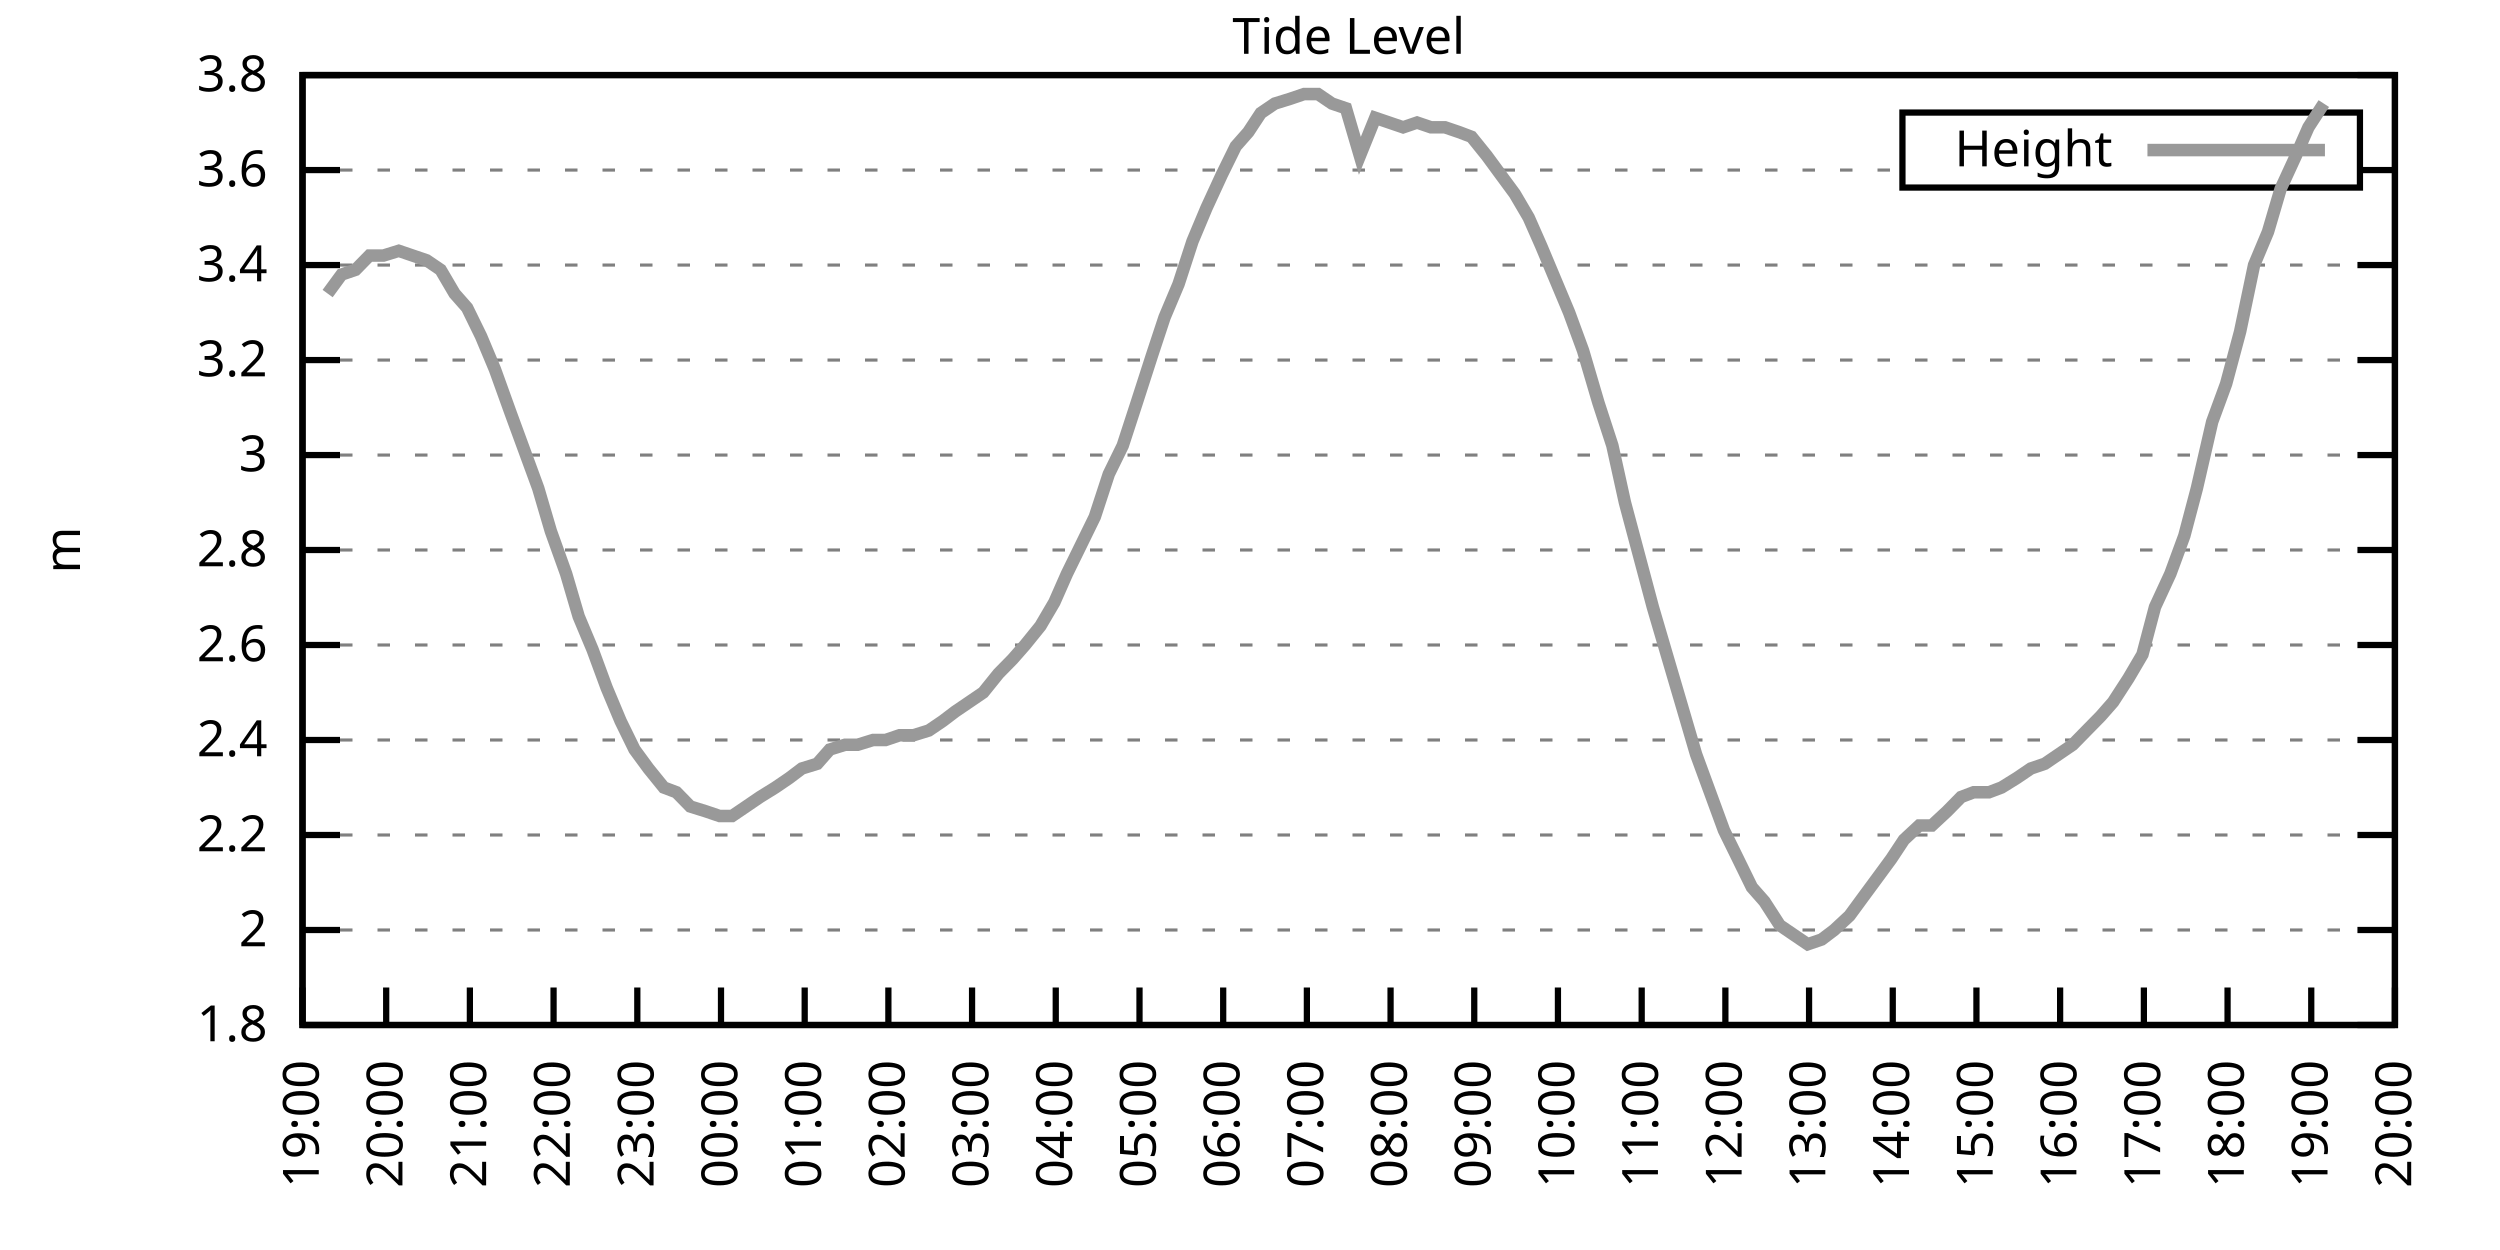
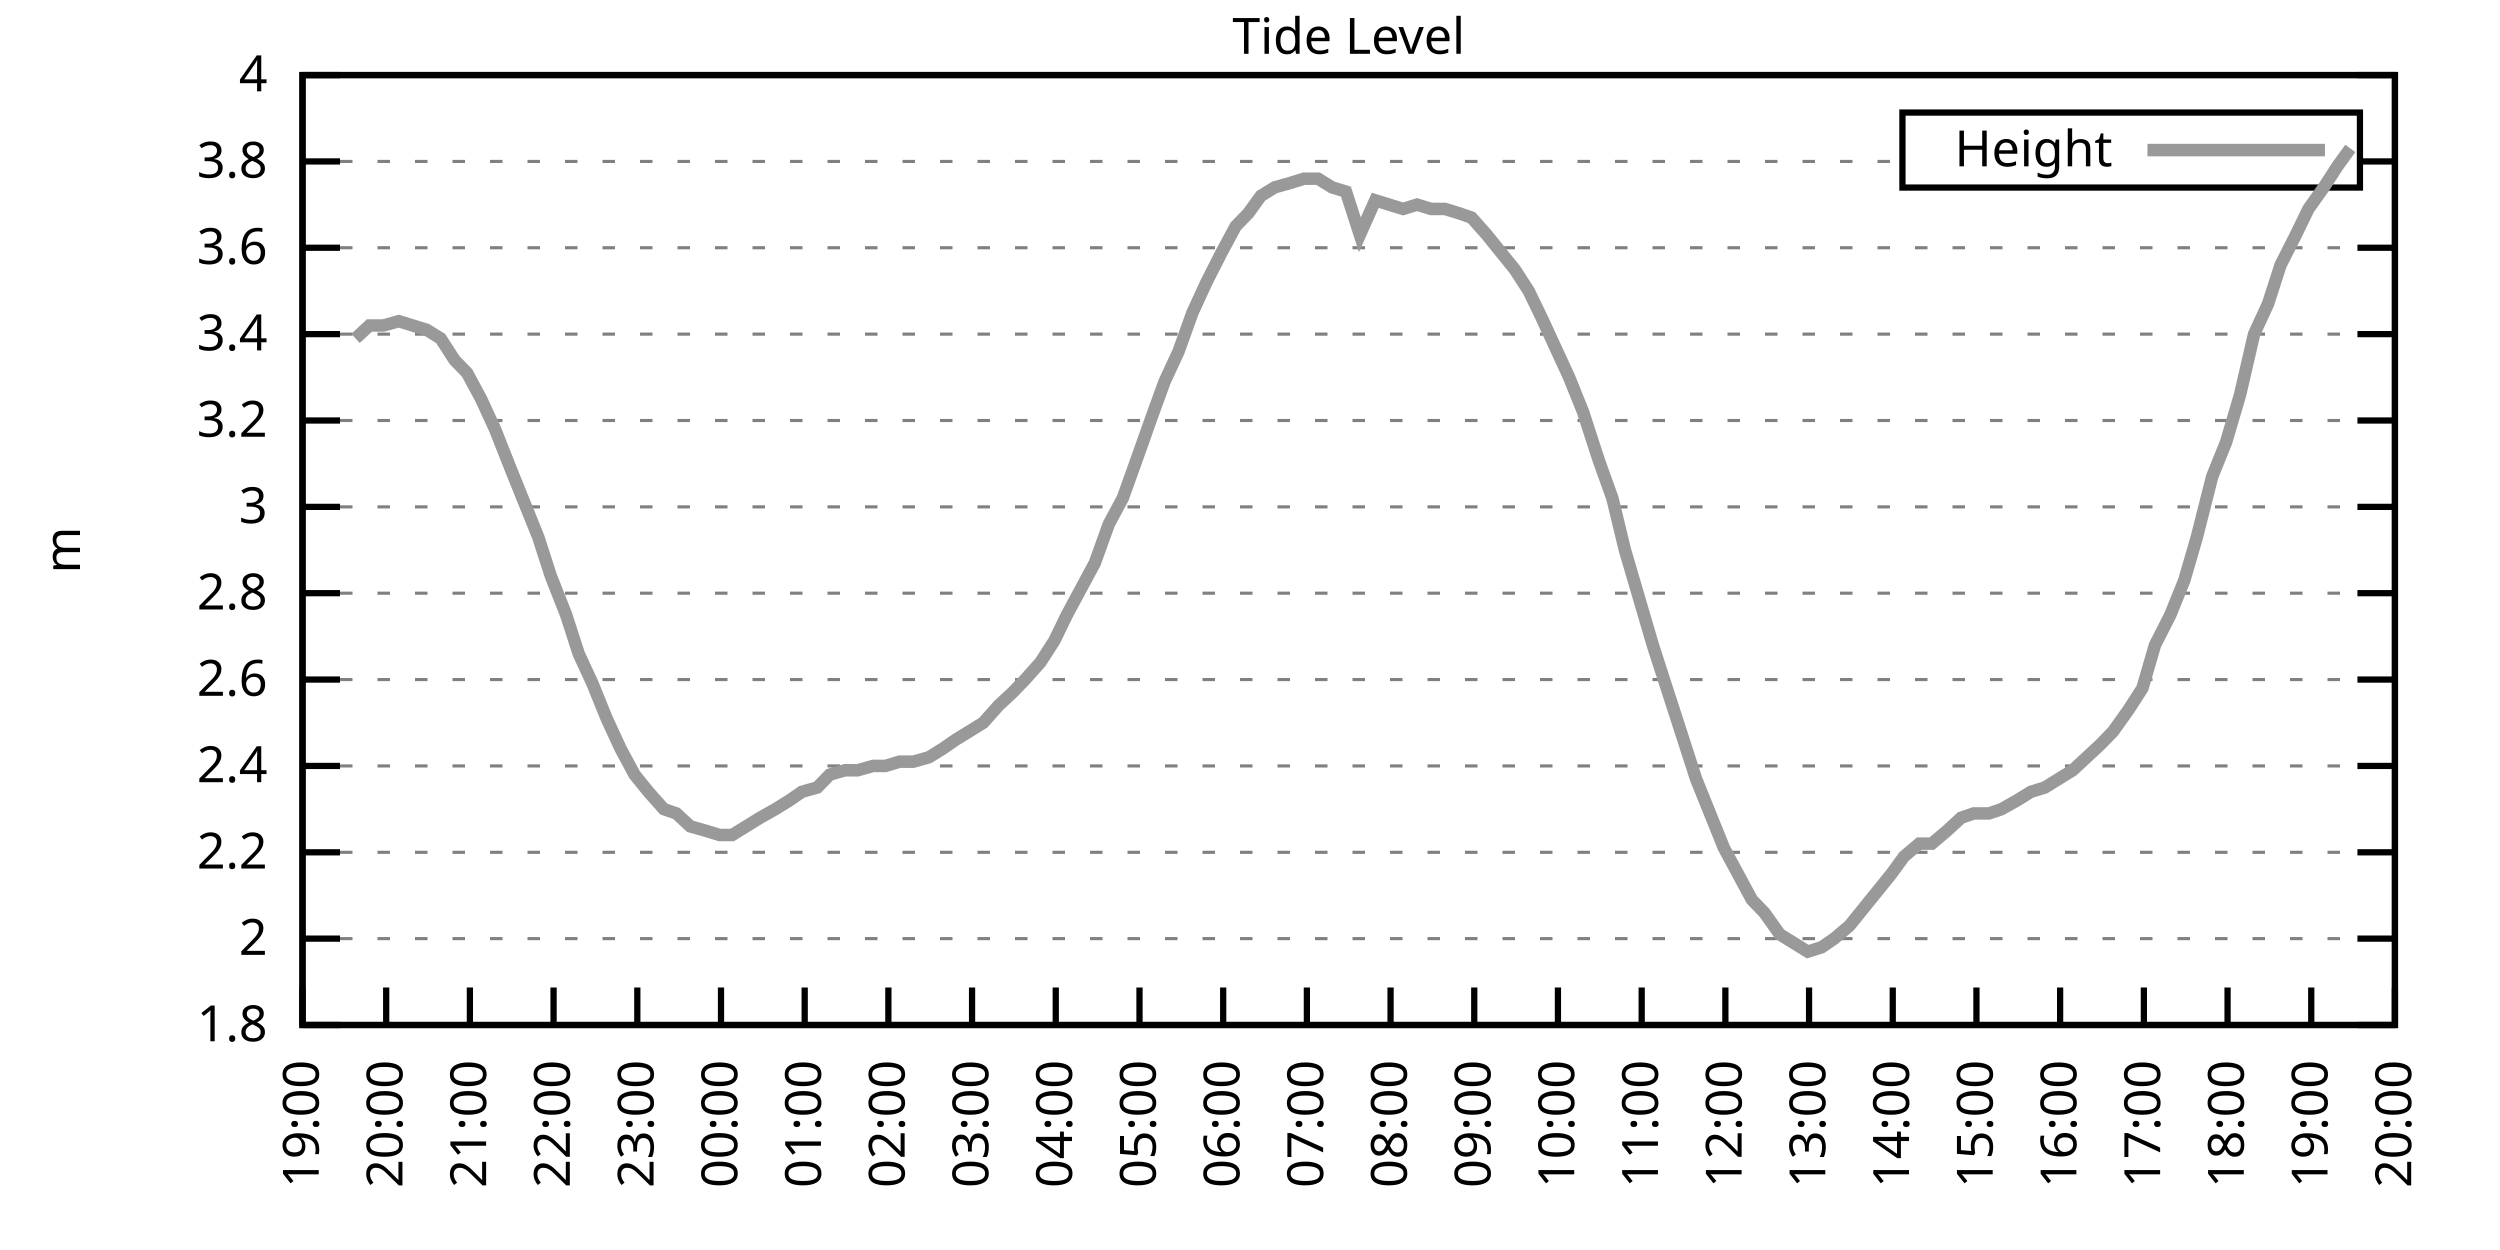
<svg xmlns="http://www.w3.org/2000/svg" xmlns:xlink="http://www.w3.org/1999/xlink" width="400" height="200" viewBox="0 0 400 200">
  <g id="gnuplot_canvas">
    <rect x="0" y="0" width="400" height="200" fill="none" />
    <defs>
      <circle id="gpDot" r="0.5" stroke-width="0.5" stroke="currentColor" />
      <path id="gpPt0" stroke-width="0.333" stroke="currentColor" d="M-1,0 h2 M0,-1 v2" />
      <path id="gpPt1" stroke-width="0.333" stroke="currentColor" d="M-1,-1 L1,1 M1,-1 L-1,1" />
      <path id="gpPt2" stroke-width="0.333" stroke="currentColor" d="M-1,0 L1,0 M0,-1 L0,1 M-1,-1 L1,1 M-1,1 L1,-1" />
      <rect id="gpPt3" stroke-width="0.333" stroke="currentColor" x="-1" y="-1" width="2" height="2" />
      <rect id="gpPt4" stroke-width="0.333" stroke="currentColor" fill="currentColor" x="-1" y="-1" width="2" height="2" />
      <circle id="gpPt5" stroke-width="0.333" stroke="currentColor" cx="0" cy="0" r="1" />
      <use xlink:href="#gpPt5" id="gpPt6" fill="currentColor" stroke="none" />
      <path id="gpPt7" stroke-width="0.333" stroke="currentColor" d="M0,-1.33 L-1.33,0.67 L1.33,0.67 z" />
      <use xlink:href="#gpPt7" id="gpPt8" fill="currentColor" stroke="none" />
      <use xlink:href="#gpPt7" id="gpPt9" stroke="currentColor" transform="rotate(180)" />
      <use xlink:href="#gpPt9" id="gpPt10" fill="currentColor" stroke="none" />
      <use xlink:href="#gpPt3" id="gpPt11" stroke="currentColor" transform="rotate(45)" />
      <use xlink:href="#gpPt11" id="gpPt12" fill="currentColor" stroke="none" />
      <path id="gpPt13" stroke-width="0.333" stroke="currentColor" d="M0,1.330 L1.265,0.411 L0.782,-1.067 L-0.782,-1.076 L-1.265,0.411 z" />
      <use xlink:href="#gpPt13" id="gpPt14" fill="currentColor" stroke="none" />
      <filter id="textbox" filterUnits="objectBoundingBox" x="0" y="0" height="1" width="1">
        <feFlood flood-color="white" flood-opacity="1" result="bgnd" />
        <feComposite in="SourceGraphic" in2="bgnd" operator="atop" />
      </filter>
      <filter id="greybox" filterUnits="objectBoundingBox" x="0" y="0" height="1" width="1">
        <feFlood flood-color="lightgrey" flood-opacity="1" result="grey" />
        <feComposite in="SourceGraphic" in2="grey" operator="atop" />
      </filter>
    </defs>
    <g fill="none" color="white" stroke="currentColor" stroke-width="1.00" stroke-linecap="butt" stroke-linejoin="miter">
</g>
    <g fill="none" color="black" stroke="currentColor" stroke-width="1.00" stroke-linecap="butt" stroke-linejoin="miter">
      <g stroke="none" shape-rendering="crispEdges">
        <polygon fill="rgb(255, 255, 255)" points="48.40,164.00 383.18,164.00 383.18,12.02 48.40,12.02 " />
      </g>
    </g>
    <g fill="none" color="black" stroke="currentColor" stroke-width="1.00" stroke-linecap="butt" stroke-linejoin="miter">
</g>
    <g fill="none" color="black" stroke="black" stroke-width="0.50" stroke-linecap="butt" stroke-linejoin="miter">
</g>
    <g fill="none" color="gray" stroke="currentColor" stroke-width="0.50" stroke-linecap="butt" stroke-linejoin="miter">
      <path stroke="gray" stroke-dasharray="2,4" class="gridline" d="M48.40,164.00 L383.19,164.00  " />
    </g>
    <g fill="none" color="gray" stroke="gray" stroke-width="1.00" stroke-linecap="butt" stroke-linejoin="miter">
</g>
    <g fill="none" color="black" stroke="currentColor" stroke-width="1.00" stroke-linecap="butt" stroke-linejoin="miter">
      <path stroke="black" d="M48.40,164.00 L54.40,164.00 M383.19,164.00 L377.19,164.00  " />
      <g transform="translate(42.80,166.60)" stroke="none" fill="black" font-family="Sans" font-size="8.00" text-anchor="end">
        <text>
          <tspan font-family="Sans"> 1.8</tspan>
        </text>
      </g>
    </g>
    <g fill="none" color="black" stroke="currentColor" stroke-width="1.00" stroke-linecap="butt" stroke-linejoin="miter">
</g>
    <g fill="none" color="black" stroke="black" stroke-width="0.50" stroke-linecap="butt" stroke-linejoin="miter">
</g>
    <g fill="none" color="gray" stroke="currentColor" stroke-width="0.50" stroke-linecap="butt" stroke-linejoin="miter">
-       <path stroke="gray" stroke-dasharray="2,4" class="gridline" d="M48.40,148.80 L383.19,148.80  " />
-     </g>
-     <g fill="none" color="gray" stroke="gray" stroke-width="1.00" stroke-linecap="butt" stroke-linejoin="miter">
- </g>
-     <g fill="none" color="black" stroke="currentColor" stroke-width="1.00" stroke-linecap="butt" stroke-linejoin="miter">
-       <path stroke="black" d="M48.40,148.80 L54.40,148.80 M383.19,148.80 L377.19,148.80  " />
-       <g transform="translate(42.80,151.40)" stroke="none" fill="black" font-family="Sans" font-size="8.00" text-anchor="end">
+       <path stroke="gray" stroke-dasharray="2,4" class="gridline" d="M48.40,150.18 L383.19,150.18  " />
+     </g>
+     <g fill="none" color="gray" stroke="gray" stroke-width="1.00" stroke-linecap="butt" stroke-linejoin="miter">
+ </g>
+     <g fill="none" color="black" stroke="currentColor" stroke-width="1.00" stroke-linecap="butt" stroke-linejoin="miter">
+       <path stroke="black" d="M48.40,150.18 L54.40,150.18 M383.19,150.18 L377.19,150.18  " />
+       <g transform="translate(42.80,152.78)" stroke="none" fill="black" font-family="Sans" font-size="8.00" text-anchor="end">
        <text>
          <tspan font-family="Sans"> 2</tspan>
        </text>
      </g>
    </g>
    <g fill="none" color="black" stroke="currentColor" stroke-width="1.00" stroke-linecap="butt" stroke-linejoin="miter">
</g>
    <g fill="none" color="black" stroke="black" stroke-width="0.50" stroke-linecap="butt" stroke-linejoin="miter">
</g>
    <g fill="none" color="gray" stroke="currentColor" stroke-width="0.50" stroke-linecap="butt" stroke-linejoin="miter">
-       <path stroke="gray" stroke-dasharray="2,4" class="gridline" d="M48.40,133.60 L383.19,133.60  " />
-     </g>
-     <g fill="none" color="gray" stroke="gray" stroke-width="1.00" stroke-linecap="butt" stroke-linejoin="miter">
- </g>
-     <g fill="none" color="black" stroke="currentColor" stroke-width="1.00" stroke-linecap="butt" stroke-linejoin="miter">
-       <path stroke="black" d="M48.40,133.60 L54.40,133.60 M383.19,133.60 L377.19,133.60  " />
-       <g transform="translate(42.80,136.20)" stroke="none" fill="black" font-family="Sans" font-size="8.00" text-anchor="end">
+       <path stroke="gray" stroke-dasharray="2,4" class="gridline" d="M48.40,136.37 L383.19,136.37  " />
+     </g>
+     <g fill="none" color="gray" stroke="gray" stroke-width="1.00" stroke-linecap="butt" stroke-linejoin="miter">
+ </g>
+     <g fill="none" color="black" stroke="currentColor" stroke-width="1.00" stroke-linecap="butt" stroke-linejoin="miter">
+       <path stroke="black" d="M48.40,136.37 L54.40,136.37 M383.19,136.37 L377.19,136.37  " />
+       <g transform="translate(42.80,138.97)" stroke="none" fill="black" font-family="Sans" font-size="8.00" text-anchor="end">
        <text>
          <tspan font-family="Sans"> 2.2</tspan>
        </text>
      </g>
    </g>
    <g fill="none" color="black" stroke="currentColor" stroke-width="1.00" stroke-linecap="butt" stroke-linejoin="miter">
</g>
    <g fill="none" color="black" stroke="black" stroke-width="0.50" stroke-linecap="butt" stroke-linejoin="miter">
</g>
    <g fill="none" color="gray" stroke="currentColor" stroke-width="0.50" stroke-linecap="butt" stroke-linejoin="miter">
-       <path stroke="gray" stroke-dasharray="2,4" class="gridline" d="M48.40,118.40 L383.19,118.40  " />
-     </g>
-     <g fill="none" color="gray" stroke="gray" stroke-width="1.00" stroke-linecap="butt" stroke-linejoin="miter">
- </g>
-     <g fill="none" color="black" stroke="currentColor" stroke-width="1.00" stroke-linecap="butt" stroke-linejoin="miter">
-       <path stroke="black" d="M48.40,118.40 L54.40,118.40 M383.19,118.40 L377.19,118.40  " />
-       <g transform="translate(42.80,121.00)" stroke="none" fill="black" font-family="Sans" font-size="8.00" text-anchor="end">
+       <path stroke="gray" stroke-dasharray="2,4" class="gridline" d="M48.40,122.55 L383.19,122.55  " />
+     </g>
+     <g fill="none" color="gray" stroke="gray" stroke-width="1.00" stroke-linecap="butt" stroke-linejoin="miter">
+ </g>
+     <g fill="none" color="black" stroke="currentColor" stroke-width="1.00" stroke-linecap="butt" stroke-linejoin="miter">
+       <path stroke="black" d="M48.40,122.55 L54.40,122.55 M383.19,122.55 L377.19,122.55  " />
+       <g transform="translate(42.80,125.15)" stroke="none" fill="black" font-family="Sans" font-size="8.00" text-anchor="end">
        <text>
          <tspan font-family="Sans"> 2.4</tspan>
        </text>
      </g>
    </g>
    <g fill="none" color="black" stroke="currentColor" stroke-width="1.00" stroke-linecap="butt" stroke-linejoin="miter">
</g>
    <g fill="none" color="black" stroke="black" stroke-width="0.50" stroke-linecap="butt" stroke-linejoin="miter">
</g>
    <g fill="none" color="gray" stroke="currentColor" stroke-width="0.50" stroke-linecap="butt" stroke-linejoin="miter">
-       <path stroke="gray" stroke-dasharray="2,4" class="gridline" d="M48.40,103.20 L383.19,103.20  " />
-     </g>
-     <g fill="none" color="gray" stroke="gray" stroke-width="1.00" stroke-linecap="butt" stroke-linejoin="miter">
- </g>
-     <g fill="none" color="black" stroke="currentColor" stroke-width="1.00" stroke-linecap="butt" stroke-linejoin="miter">
-       <path stroke="black" d="M48.40,103.20 L54.40,103.20 M383.19,103.20 L377.19,103.20  " />
-       <g transform="translate(42.80,105.80)" stroke="none" fill="black" font-family="Sans" font-size="8.00" text-anchor="end">
+       <path stroke="gray" stroke-dasharray="2,4" class="gridline" d="M48.40,108.73 L383.19,108.73  " />
+     </g>
+     <g fill="none" color="gray" stroke="gray" stroke-width="1.00" stroke-linecap="butt" stroke-linejoin="miter">
+ </g>
+     <g fill="none" color="black" stroke="currentColor" stroke-width="1.00" stroke-linecap="butt" stroke-linejoin="miter">
+       <path stroke="black" d="M48.40,108.73 L54.40,108.73 M383.19,108.73 L377.19,108.73  " />
+       <g transform="translate(42.80,111.33)" stroke="none" fill="black" font-family="Sans" font-size="8.00" text-anchor="end">
        <text>
          <tspan font-family="Sans"> 2.6</tspan>
        </text>
      </g>
    </g>
    <g fill="none" color="black" stroke="currentColor" stroke-width="1.00" stroke-linecap="butt" stroke-linejoin="miter">
</g>
    <g fill="none" color="black" stroke="black" stroke-width="0.50" stroke-linecap="butt" stroke-linejoin="miter">
</g>
    <g fill="none" color="gray" stroke="currentColor" stroke-width="0.50" stroke-linecap="butt" stroke-linejoin="miter">
-       <path stroke="gray" stroke-dasharray="2,4" class="gridline" d="M48.40,88.00 L383.19,88.00  " />
-     </g>
-     <g fill="none" color="gray" stroke="gray" stroke-width="1.00" stroke-linecap="butt" stroke-linejoin="miter">
- </g>
-     <g fill="none" color="black" stroke="currentColor" stroke-width="1.00" stroke-linecap="butt" stroke-linejoin="miter">
-       <path stroke="black" d="M48.40,88.00 L54.40,88.00 M383.19,88.00 L377.19,88.00  " />
-       <g transform="translate(42.80,90.60)" stroke="none" fill="black" font-family="Sans" font-size="8.00" text-anchor="end">
+       <path stroke="gray" stroke-dasharray="2,4" class="gridline" d="M48.40,94.91 L383.19,94.91  " />
+     </g>
+     <g fill="none" color="gray" stroke="gray" stroke-width="1.00" stroke-linecap="butt" stroke-linejoin="miter">
+ </g>
+     <g fill="none" color="black" stroke="currentColor" stroke-width="1.00" stroke-linecap="butt" stroke-linejoin="miter">
+       <path stroke="black" d="M48.40,94.91 L54.40,94.91 M383.19,94.91 L377.19,94.91  " />
+       <g transform="translate(42.80,97.51)" stroke="none" fill="black" font-family="Sans" font-size="8.00" text-anchor="end">
        <text>
          <tspan font-family="Sans"> 2.8</tspan>
        </text>
      </g>
    </g>
    <g fill="none" color="black" stroke="currentColor" stroke-width="1.00" stroke-linecap="butt" stroke-linejoin="miter">
</g>
    <g fill="none" color="black" stroke="black" stroke-width="0.50" stroke-linecap="butt" stroke-linejoin="miter">
</g>
    <g fill="none" color="gray" stroke="currentColor" stroke-width="0.50" stroke-linecap="butt" stroke-linejoin="miter">
-       <path stroke="gray" stroke-dasharray="2,4" class="gridline" d="M48.40,72.81 L383.19,72.81  " />
-     </g>
-     <g fill="none" color="gray" stroke="gray" stroke-width="1.00" stroke-linecap="butt" stroke-linejoin="miter">
- </g>
-     <g fill="none" color="black" stroke="currentColor" stroke-width="1.00" stroke-linecap="butt" stroke-linejoin="miter">
-       <path stroke="black" d="M48.40,72.81 L54.40,72.81 M383.19,72.81 L377.19,72.81  " />
-       <g transform="translate(42.80,75.41)" stroke="none" fill="black" font-family="Sans" font-size="8.00" text-anchor="end">
+       <path stroke="gray" stroke-dasharray="2,4" class="gridline" d="M48.40,81.10 L383.19,81.10  " />
+     </g>
+     <g fill="none" color="gray" stroke="gray" stroke-width="1.00" stroke-linecap="butt" stroke-linejoin="miter">
+ </g>
+     <g fill="none" color="black" stroke="currentColor" stroke-width="1.00" stroke-linecap="butt" stroke-linejoin="miter">
+       <path stroke="black" d="M48.40,81.10 L54.40,81.10 M383.19,81.10 L377.19,81.10  " />
+       <g transform="translate(42.80,83.70)" stroke="none" fill="black" font-family="Sans" font-size="8.00" text-anchor="end">
        <text>
          <tspan font-family="Sans"> 3</tspan>
        </text>
      </g>
    </g>
    <g fill="none" color="black" stroke="currentColor" stroke-width="1.00" stroke-linecap="butt" stroke-linejoin="miter">
</g>
    <g fill="none" color="black" stroke="black" stroke-width="0.50" stroke-linecap="butt" stroke-linejoin="miter">
</g>
    <g fill="none" color="gray" stroke="currentColor" stroke-width="0.50" stroke-linecap="butt" stroke-linejoin="miter">
-       <path stroke="gray" stroke-dasharray="2,4" class="gridline" d="M48.40,57.61 L383.19,57.61  " />
-     </g>
-     <g fill="none" color="gray" stroke="gray" stroke-width="1.00" stroke-linecap="butt" stroke-linejoin="miter">
- </g>
-     <g fill="none" color="black" stroke="currentColor" stroke-width="1.00" stroke-linecap="butt" stroke-linejoin="miter">
-       <path stroke="black" d="M48.40,57.61 L54.40,57.61 M383.19,57.61 L377.19,57.61  " />
-       <g transform="translate(42.80,60.21)" stroke="none" fill="black" font-family="Sans" font-size="8.00" text-anchor="end">
+       <path stroke="gray" stroke-dasharray="2,4" class="gridline" d="M48.40,67.28 L383.19,67.28  " />
+     </g>
+     <g fill="none" color="gray" stroke="gray" stroke-width="1.00" stroke-linecap="butt" stroke-linejoin="miter">
+ </g>
+     <g fill="none" color="black" stroke="currentColor" stroke-width="1.00" stroke-linecap="butt" stroke-linejoin="miter">
+       <path stroke="black" d="M48.40,67.28 L54.40,67.28 M383.19,67.28 L377.19,67.28  " />
+       <g transform="translate(42.80,69.88)" stroke="none" fill="black" font-family="Sans" font-size="8.00" text-anchor="end">
        <text>
          <tspan font-family="Sans"> 3.2</tspan>
        </text>
      </g>
    </g>
    <g fill="none" color="black" stroke="currentColor" stroke-width="1.00" stroke-linecap="butt" stroke-linejoin="miter">
</g>
    <g fill="none" color="black" stroke="black" stroke-width="0.50" stroke-linecap="butt" stroke-linejoin="miter">
</g>
    <g fill="none" color="gray" stroke="currentColor" stroke-width="0.50" stroke-linecap="butt" stroke-linejoin="miter">
-       <path stroke="gray" stroke-dasharray="2,4" class="gridline" d="M48.40,42.41 L383.19,42.41  " />
-     </g>
-     <g fill="none" color="gray" stroke="gray" stroke-width="1.00" stroke-linecap="butt" stroke-linejoin="miter">
- </g>
-     <g fill="none" color="black" stroke="currentColor" stroke-width="1.00" stroke-linecap="butt" stroke-linejoin="miter">
-       <path stroke="black" d="M48.40,42.41 L54.40,42.41 M383.19,42.41 L377.19,42.41  " />
-       <g transform="translate(42.80,45.01)" stroke="none" fill="black" font-family="Sans" font-size="8.00" text-anchor="end">
+       <path stroke="gray" stroke-dasharray="2,4" class="gridline" d="M48.40,53.46 L383.19,53.46  " />
+     </g>
+     <g fill="none" color="gray" stroke="gray" stroke-width="1.00" stroke-linecap="butt" stroke-linejoin="miter">
+ </g>
+     <g fill="none" color="black" stroke="currentColor" stroke-width="1.00" stroke-linecap="butt" stroke-linejoin="miter">
+       <path stroke="black" d="M48.40,53.46 L54.40,53.46 M383.19,53.46 L377.19,53.46  " />
+       <g transform="translate(42.80,56.06)" stroke="none" fill="black" font-family="Sans" font-size="8.00" text-anchor="end">
        <text>
          <tspan font-family="Sans"> 3.4</tspan>
        </text>
      </g>
    </g>
    <g fill="none" color="black" stroke="currentColor" stroke-width="1.00" stroke-linecap="butt" stroke-linejoin="miter">
</g>
    <g fill="none" color="black" stroke="black" stroke-width="0.50" stroke-linecap="butt" stroke-linejoin="miter">
</g>
    <g fill="none" color="gray" stroke="currentColor" stroke-width="0.50" stroke-linecap="butt" stroke-linejoin="miter">
-       <path stroke="gray" stroke-dasharray="2,4" class="gridline" d="M48.40,27.21 L304.39,27.21 M377.59,27.21 L383.19,27.21  " />
-     </g>
-     <g fill="none" color="gray" stroke="gray" stroke-width="1.00" stroke-linecap="butt" stroke-linejoin="miter">
- </g>
-     <g fill="none" color="black" stroke="currentColor" stroke-width="1.00" stroke-linecap="butt" stroke-linejoin="miter">
-       <path stroke="black" d="M48.40,27.21 L54.40,27.21 M383.19,27.21 L377.19,27.21  " />
-       <g transform="translate(42.80,29.81)" stroke="none" fill="black" font-family="Sans" font-size="8.00" text-anchor="end">
+       <path stroke="gray" stroke-dasharray="2,4" class="gridline" d="M48.40,39.64 L383.19,39.64  " />
+     </g>
+     <g fill="none" color="gray" stroke="gray" stroke-width="1.00" stroke-linecap="butt" stroke-linejoin="miter">
+ </g>
+     <g fill="none" color="black" stroke="currentColor" stroke-width="1.00" stroke-linecap="butt" stroke-linejoin="miter">
+       <path stroke="black" d="M48.40,39.64 L54.40,39.64 M383.19,39.64 L377.19,39.64  " />
+       <g transform="translate(42.80,42.24)" stroke="none" fill="black" font-family="Sans" font-size="8.00" text-anchor="end">
        <text>
          <tspan font-family="Sans"> 3.6</tspan>
+         </text>
+       </g>
+     </g>
+     <g fill="none" color="black" stroke="currentColor" stroke-width="1.00" stroke-linecap="butt" stroke-linejoin="miter">
+ </g>
+     <g fill="none" color="black" stroke="black" stroke-width="0.50" stroke-linecap="butt" stroke-linejoin="miter">
+ </g>
+     <g fill="none" color="gray" stroke="currentColor" stroke-width="0.50" stroke-linecap="butt" stroke-linejoin="miter">
+       <path stroke="gray" stroke-dasharray="2,4" class="gridline" d="M48.40,25.83 L304.39,25.83 M377.59,25.83 L383.19,25.83  " />
+     </g>
+     <g fill="none" color="gray" stroke="gray" stroke-width="1.00" stroke-linecap="butt" stroke-linejoin="miter">
+ </g>
+     <g fill="none" color="black" stroke="currentColor" stroke-width="1.00" stroke-linecap="butt" stroke-linejoin="miter">
+       <path stroke="black" d="M48.40,25.83 L54.40,25.83 M383.19,25.83 L377.19,25.83  " />
+       <g transform="translate(42.80,28.43)" stroke="none" fill="black" font-family="Sans" font-size="8.00" text-anchor="end">
+         <text>
+           <tspan font-family="Sans"> 3.8</tspan>
        </text>
      </g>
    </g>
    <g fill="none" color="black" stroke="currentColor" stroke-width="1.00" stroke-linecap="butt" stroke-linejoin="miter">
</g>
    <g fill="none" color="black" stroke="black" stroke-width="0.50" stroke-linecap="butt" stroke-linejoin="miter">
</g>
    <g fill="none" color="gray" stroke="currentColor" stroke-width="0.50" stroke-linecap="butt" stroke-linejoin="miter">
      <path stroke="gray" stroke-dasharray="2,4" class="gridline" d="M48.40,12.01 L383.19,12.01  " />
    </g>
    <g fill="none" color="gray" stroke="gray" stroke-width="1.00" stroke-linecap="butt" stroke-linejoin="miter">
</g>
    <g fill="none" color="black" stroke="currentColor" stroke-width="1.00" stroke-linecap="butt" stroke-linejoin="miter">
      <path stroke="black" d="M48.40,12.01 L54.40,12.01 M383.19,12.01 L377.19,12.01  " />
      <g transform="translate(42.80,14.61)" stroke="none" fill="black" font-family="Sans" font-size="8.00" text-anchor="end">
        <text>
-           <tspan font-family="Sans"> 3.8</tspan>
+           <tspan font-family="Sans"> 4</tspan>
        </text>
      </g>
    </g>
    <g fill="none" color="black" stroke="currentColor" stroke-width="1.00" stroke-linecap="butt" stroke-linejoin="miter">
      <path stroke="black" d="M48.40,164.00 L48.40,158.00  " />
      <g transform="translate(51.00,169.60) rotate(270.00)" stroke="none" fill="black" font-family="Sans" font-size="8.00" text-anchor="end">
        <text>
          <tspan font-family="Sans">19:00</tspan>
        </text>
      </g>
    </g>
    <g fill="none" color="black" stroke="currentColor" stroke-width="1.00" stroke-linecap="butt" stroke-linejoin="miter">
      <path stroke="black" d="M61.79,164.00 L61.79,158.00  " />
      <g transform="translate(64.39,169.60) rotate(270.00)" stroke="none" fill="black" font-family="Sans" font-size="8.00" text-anchor="end">
        <text>
          <tspan font-family="Sans">20:00</tspan>
        </text>
      </g>
    </g>
    <g fill="none" color="black" stroke="currentColor" stroke-width="1.00" stroke-linecap="butt" stroke-linejoin="miter">
      <path stroke="black" d="M75.18,164.00 L75.18,158.00  " />
      <g transform="translate(77.78,169.60) rotate(270.00)" stroke="none" fill="black" font-family="Sans" font-size="8.00" text-anchor="end">
        <text>
          <tspan font-family="Sans">21:00</tspan>
        </text>
      </g>
    </g>
    <g fill="none" color="black" stroke="currentColor" stroke-width="1.00" stroke-linecap="butt" stroke-linejoin="miter">
      <path stroke="black" d="M88.57,164.00 L88.57,158.00  " />
      <g transform="translate(91.17,169.60) rotate(270.00)" stroke="none" fill="black" font-family="Sans" font-size="8.00" text-anchor="end">
        <text>
          <tspan font-family="Sans">22:00</tspan>
        </text>
      </g>
    </g>
    <g fill="none" color="black" stroke="currentColor" stroke-width="1.00" stroke-linecap="butt" stroke-linejoin="miter">
      <path stroke="black" d="M101.97,164.00 L101.97,158.00  " />
      <g transform="translate(104.57,169.60) rotate(270.00)" stroke="none" fill="black" font-family="Sans" font-size="8.00" text-anchor="end">
        <text>
          <tspan font-family="Sans">23:00</tspan>
        </text>
      </g>
    </g>
    <g fill="none" color="black" stroke="currentColor" stroke-width="1.00" stroke-linecap="butt" stroke-linejoin="miter">
      <path stroke="black" d="M115.36,164.00 L115.36,158.00  " />
      <g transform="translate(117.96,169.60) rotate(270.00)" stroke="none" fill="black" font-family="Sans" font-size="8.00" text-anchor="end">
        <text>
          <tspan font-family="Sans">00:00</tspan>
        </text>
      </g>
    </g>
    <g fill="none" color="black" stroke="currentColor" stroke-width="1.00" stroke-linecap="butt" stroke-linejoin="miter">
      <path stroke="black" d="M128.75,164.00 L128.75,158.00  " />
      <g transform="translate(131.35,169.60) rotate(270.00)" stroke="none" fill="black" font-family="Sans" font-size="8.00" text-anchor="end">
        <text>
          <tspan font-family="Sans">01:00</tspan>
        </text>
      </g>
    </g>
    <g fill="none" color="black" stroke="currentColor" stroke-width="1.00" stroke-linecap="butt" stroke-linejoin="miter">
      <path stroke="black" d="M142.14,164.00 L142.14,158.00  " />
      <g transform="translate(144.74,169.60) rotate(270.00)" stroke="none" fill="black" font-family="Sans" font-size="8.00" text-anchor="end">
        <text>
          <tspan font-family="Sans">02:00</tspan>
        </text>
      </g>
    </g>
    <g fill="none" color="black" stroke="currentColor" stroke-width="1.00" stroke-linecap="butt" stroke-linejoin="miter">
      <path stroke="black" d="M155.53,164.00 L155.53,158.00  " />
      <g transform="translate(158.13,169.60) rotate(270.00)" stroke="none" fill="black" font-family="Sans" font-size="8.00" text-anchor="end">
        <text>
          <tspan font-family="Sans">03:00</tspan>
        </text>
      </g>
    </g>
    <g fill="none" color="black" stroke="currentColor" stroke-width="1.00" stroke-linecap="butt" stroke-linejoin="miter">
      <path stroke="black" d="M168.92,164.00 L168.92,158.00  " />
      <g transform="translate(171.52,169.60) rotate(270.00)" stroke="none" fill="black" font-family="Sans" font-size="8.00" text-anchor="end">
        <text>
          <tspan font-family="Sans">04:00</tspan>
        </text>
      </g>
    </g>
    <g fill="none" color="black" stroke="currentColor" stroke-width="1.00" stroke-linecap="butt" stroke-linejoin="miter">
      <path stroke="black" d="M182.32,164.00 L182.32,158.00  " />
      <g transform="translate(184.92,169.60) rotate(270.00)" stroke="none" fill="black" font-family="Sans" font-size="8.00" text-anchor="end">
        <text>
          <tspan font-family="Sans">05:00</tspan>
        </text>
      </g>
    </g>
    <g fill="none" color="black" stroke="currentColor" stroke-width="1.00" stroke-linecap="butt" stroke-linejoin="miter">
      <path stroke="black" d="M195.71,164.00 L195.71,158.00  " />
      <g transform="translate(198.31,169.60) rotate(270.00)" stroke="none" fill="black" font-family="Sans" font-size="8.00" text-anchor="end">
        <text>
          <tspan font-family="Sans">06:00</tspan>
        </text>
      </g>
    </g>
    <g fill="none" color="black" stroke="currentColor" stroke-width="1.00" stroke-linecap="butt" stroke-linejoin="miter">
      <path stroke="black" d="M209.10,164.00 L209.10,158.00  " />
      <g transform="translate(211.70,169.60) rotate(270.00)" stroke="none" fill="black" font-family="Sans" font-size="8.00" text-anchor="end">
        <text>
          <tspan font-family="Sans">07:00</tspan>
        </text>
      </g>
    </g>
    <g fill="none" color="black" stroke="currentColor" stroke-width="1.00" stroke-linecap="butt" stroke-linejoin="miter">
      <path stroke="black" d="M222.49,164.00 L222.49,158.00  " />
      <g transform="translate(225.09,169.60) rotate(270.00)" stroke="none" fill="black" font-family="Sans" font-size="8.00" text-anchor="end">
        <text>
          <tspan font-family="Sans">08:00</tspan>
        </text>
      </g>
    </g>
    <g fill="none" color="black" stroke="currentColor" stroke-width="1.00" stroke-linecap="butt" stroke-linejoin="miter">
      <path stroke="black" d="M235.88,164.00 L235.88,158.00  " />
      <g transform="translate(238.48,169.60) rotate(270.00)" stroke="none" fill="black" font-family="Sans" font-size="8.00" text-anchor="end">
        <text>
          <tspan font-family="Sans">09:00</tspan>
        </text>
      </g>
    </g>
    <g fill="none" color="black" stroke="currentColor" stroke-width="1.00" stroke-linecap="butt" stroke-linejoin="miter">
      <path stroke="black" d="M249.27,164.00 L249.27,158.00  " />
      <g transform="translate(251.87,169.60) rotate(270.00)" stroke="none" fill="black" font-family="Sans" font-size="8.00" text-anchor="end">
        <text>
          <tspan font-family="Sans">10:00</tspan>
        </text>
      </g>
    </g>
    <g fill="none" color="black" stroke="currentColor" stroke-width="1.00" stroke-linecap="butt" stroke-linejoin="miter">
      <path stroke="black" d="M262.67,164.00 L262.67,158.00  " />
      <g transform="translate(265.27,169.60) rotate(270.00)" stroke="none" fill="black" font-family="Sans" font-size="8.00" text-anchor="end">
        <text>
          <tspan font-family="Sans">11:00</tspan>
        </text>
      </g>
    </g>
    <g fill="none" color="black" stroke="currentColor" stroke-width="1.00" stroke-linecap="butt" stroke-linejoin="miter">
      <path stroke="black" d="M276.06,164.00 L276.06,158.00  " />
      <g transform="translate(278.66,169.60) rotate(270.00)" stroke="none" fill="black" font-family="Sans" font-size="8.00" text-anchor="end">
        <text>
          <tspan font-family="Sans">12:00</tspan>
        </text>
      </g>
    </g>
    <g fill="none" color="black" stroke="currentColor" stroke-width="1.00" stroke-linecap="butt" stroke-linejoin="miter">
      <path stroke="black" d="M289.45,164.00 L289.45,158.00  " />
      <g transform="translate(292.05,169.60) rotate(270.00)" stroke="none" fill="black" font-family="Sans" font-size="8.00" text-anchor="end">
        <text>
          <tspan font-family="Sans">13:00</tspan>
        </text>
      </g>
    </g>
    <g fill="none" color="black" stroke="currentColor" stroke-width="1.00" stroke-linecap="butt" stroke-linejoin="miter">
      <path stroke="black" d="M302.84,164.00 L302.84,158.00  " />
      <g transform="translate(305.44,169.60) rotate(270.00)" stroke="none" fill="black" font-family="Sans" font-size="8.00" text-anchor="end">
        <text>
          <tspan font-family="Sans">14:00</tspan>
        </text>
      </g>
    </g>
    <g fill="none" color="black" stroke="currentColor" stroke-width="1.00" stroke-linecap="butt" stroke-linejoin="miter">
      <path stroke="black" d="M316.23,164.00 L316.23,158.00  " />
      <g transform="translate(318.83,169.60) rotate(270.00)" stroke="none" fill="black" font-family="Sans" font-size="8.00" text-anchor="end">
        <text>
          <tspan font-family="Sans">15:00</tspan>
        </text>
      </g>
    </g>
    <g fill="none" color="black" stroke="currentColor" stroke-width="1.00" stroke-linecap="butt" stroke-linejoin="miter">
      <path stroke="black" d="M329.62,164.00 L329.62,158.00  " />
      <g transform="translate(332.22,169.60) rotate(270.00)" stroke="none" fill="black" font-family="Sans" font-size="8.00" text-anchor="end">
        <text>
          <tspan font-family="Sans">16:00</tspan>
        </text>
      </g>
    </g>
    <g fill="none" color="black" stroke="currentColor" stroke-width="1.00" stroke-linecap="butt" stroke-linejoin="miter">
      <path stroke="black" d="M343.02,164.00 L343.02,158.00  " />
      <g transform="translate(345.62,169.60) rotate(270.00)" stroke="none" fill="black" font-family="Sans" font-size="8.00" text-anchor="end">
        <text>
          <tspan font-family="Sans">17:00</tspan>
        </text>
      </g>
    </g>
    <g fill="none" color="black" stroke="currentColor" stroke-width="1.00" stroke-linecap="butt" stroke-linejoin="miter">
      <path stroke="black" d="M356.41,164.00 L356.41,158.00  " />
      <g transform="translate(359.01,169.60) rotate(270.00)" stroke="none" fill="black" font-family="Sans" font-size="8.00" text-anchor="end">
        <text>
          <tspan font-family="Sans">18:00</tspan>
        </text>
      </g>
    </g>
    <g fill="none" color="black" stroke="currentColor" stroke-width="1.00" stroke-linecap="butt" stroke-linejoin="miter">
      <path stroke="black" d="M369.80,164.00 L369.80,158.00  " />
      <g transform="translate(372.40,169.60) rotate(270.00)" stroke="none" fill="black" font-family="Sans" font-size="8.00" text-anchor="end">
        <text>
          <tspan font-family="Sans">19:00</tspan>
        </text>
      </g>
    </g>
    <g fill="none" color="black" stroke="currentColor" stroke-width="1.00" stroke-linecap="butt" stroke-linejoin="miter">
      <path stroke="black" d="M383.19,164.00 L383.19,158.00  " />
      <g transform="translate(385.79,169.60) rotate(270.00)" stroke="none" fill="black" font-family="Sans" font-size="8.00" text-anchor="end">
        <text>
          <tspan font-family="Sans">20:00</tspan>
        </text>
      </g>
    </g>
    <g fill="none" color="black" stroke="currentColor" stroke-width="1.00" stroke-linecap="butt" stroke-linejoin="miter">
</g>
    <g fill="none" color="black" stroke="currentColor" stroke-width="1.00" stroke-linecap="butt" stroke-linejoin="miter">
      <path stroke="black" d="M48.40,12.01 L48.40,164.00 L383.19,164.00 L383.19,12.01 L48.40,12.01 Z  " />
    </g>
    <g fill="none" color="black" stroke="currentColor" stroke-width="1.00" stroke-linecap="butt" stroke-linejoin="miter">
</g>
    <g fill="none" color="black" stroke="currentColor" stroke-width="1.00" stroke-linecap="butt" stroke-linejoin="miter">
      <path stroke="black" d="M304.39,30.01 L304.39,18.01 L377.59,18.01 L377.59,30.01 L304.39,30.01 Z  " />
    </g>
    <g id="Tide_level_plot_1">
      <g fill="none" color="white" stroke="black" stroke-width="2.00" stroke-linecap="butt" stroke-linejoin="miter">
</g>
      <g fill="none" color="black" stroke="currentColor" stroke-width="2.00" stroke-linecap="butt" stroke-linejoin="miter">
        <g transform="translate(337.99,26.61)" stroke="none" fill="black" font-family="Sans" font-size="8.00" text-anchor="end">
          <text>
            <tspan font-family="Sans">Height</tspan>
          </text>
        </g>
      </g>
      <g fill="none" color="black" stroke="currentColor" stroke-width="2.00" stroke-linecap="butt" stroke-linejoin="miter">
-         <path stroke="rgb(153, 153, 153)" d="M343.59,24.01 L371.99,24.01 M52.42,46.97 L54.65,43.93 L56.88,43.17 L59.11,40.89 L61.35,40.89 L63.80,40.13   L66.03,40.89 L68.26,41.65 L70.50,43.17 L72.73,46.97 L74.74,49.25 L76.97,53.81 L79.20,59.13 L81.66,65.97   L83.89,72.05 L86.12,78.13 L88.13,84.97 L90.58,91.80 L92.59,98.64 L94.82,103.96 L97.06,110.04 L99.29,115.36   L101.52,119.92 L103.75,122.96 L106.21,126.00 L108.22,126.76 L110.45,129.04 L112.90,129.80 L115.13,130.56 L117.14,130.56   L119.38,129.04 L121.61,127.52 L124.06,126.00 L126.29,124.48 L128.30,122.96 L130.76,122.20 L132.77,119.92 L135.22,119.16   L137.23,119.16 L139.69,118.40 L141.69,118.40 L143.93,117.64 L146.16,117.64 L148.61,116.88 L150.85,115.36 L152.85,113.84   L155.09,112.32 L157.32,110.80 L159.77,107.76 L162.01,105.48 L164.01,103.20 L166.47,100.16 L168.70,96.36 L170.71,91.80   L172.94,87.25 L175.17,82.69 L177.41,75.85 L179.64,71.29 L181.87,64.45 L184.32,56.85 L186.33,50.77 L188.57,45.45   L190.80,38.61 L193.03,33.29 L195.48,27.97 L197.72,23.41 L199.73,21.13 L201.73,18.09 L203.97,16.57 L206.42,15.81   L208.65,15.05 L210.88,15.05 L213.12,16.57 L215.35,17.33 L217.58,24.93 L220.04,18.85 L222.27,19.61 L224.50,20.37   L226.73,19.61 L228.96,20.37 L231.20,20.37 L233.43,21.13 L235.44,21.89 L237.89,24.93 L240.12,27.97 L242.36,31.01   L244.59,34.81 L246.60,39.37 L248.83,44.69 L251.06,50.01 L253.29,56.09 L255.75,64.45 L257.98,71.29 L259.99,80.41   L262.22,88.76 L264.45,97.12 L266.68,104.72 L269.14,113.08 L271.37,120.68 L273.60,126.76 L275.83,132.84 L278.07,137.40   L280.30,141.96 L282.31,144.24 L284.76,148.04 L286.99,149.56 L289.23,151.08 L291.46,150.32 L293.47,148.80 L295.92,146.52   L298.15,143.48 L300.39,140.44 L302.62,137.40 L304.63,134.36 L307.08,132.08 L309.09,132.08 L311.54,129.80 L313.78,127.52   L315.79,126.76 L318.24,126.76 L320.25,126.00 L322.70,124.48 L324.94,122.96 L327.17,122.20 L329.40,120.68 L331.63,119.16   L333.86,116.88 L336.10,114.60 L338.10,112.32 L340.56,108.52 L342.79,104.72 L344.80,97.12 L347.26,91.80 L349.49,85.73   L351.50,78.13 L353.95,67.49 L356.18,61.41 L358.42,53.05 L360.65,42.41 L362.88,37.09 L364.89,30.25 L367.34,24.93   L369.35,20.37 L371.81,16.57  " />
+         <path stroke="rgb(153, 153, 153)" d="M343.59,24.01 L371.99,24.01 M56.88,54.15 L59.11,52.08 L61.35,52.08 L63.80,51.39 L66.03,52.08 L68.26,52.77   L70.50,54.15 L72.73,57.61 L74.74,59.68 L76.97,63.82 L79.20,68.66 L81.66,74.88 L83.89,80.41 L86.12,85.93   L88.13,92.15 L90.58,98.37 L92.59,104.59 L94.82,109.42 L97.06,114.95 L99.29,119.78 L101.52,123.93 L103.75,126.69   L106.21,129.46 L108.22,130.15 L110.45,132.22 L112.90,132.91 L115.13,133.60 L117.14,133.60 L119.38,132.22 L121.61,130.84   L124.06,129.46 L126.29,128.08 L128.30,126.69 L130.76,126.00 L132.77,123.93 L135.22,123.24 L137.23,123.24 L139.69,122.55   L141.69,122.55 L143.93,121.86 L146.16,121.86 L148.61,121.17 L150.85,119.78 L152.85,118.40 L155.09,117.02 L157.32,115.64   L159.77,112.88 L162.01,110.80 L164.01,108.73 L166.47,105.97 L168.70,102.51 L170.71,98.37 L172.94,94.22 L175.17,90.08   L177.41,83.86 L179.64,79.71 L181.87,73.50 L184.32,66.59 L186.33,61.06 L188.57,56.23 L190.80,50.01 L193.03,45.17   L195.48,40.34 L197.72,36.19 L199.73,34.12 L201.73,31.35 L203.97,29.97 L206.42,29.28 L208.65,28.59 L210.88,28.59   L213.12,29.97 L215.35,30.66 L217.58,37.57 L220.04,32.05 L222.27,32.74 L224.50,33.43 L226.73,32.74 L228.96,33.43   L231.20,33.43 L233.43,34.12 L235.44,34.81 L237.89,37.57 L240.12,40.34 L242.36,43.10 L244.59,46.55 L246.60,50.70   L248.83,55.53 L251.06,60.37 L253.29,65.90 L255.75,73.50 L257.98,79.71 L259.99,88.01 L262.22,95.60 L264.45,103.20   L266.68,110.11 L269.14,117.71 L271.37,124.62 L273.60,130.15 L275.83,135.67 L278.07,139.82 L280.30,143.96 L282.31,146.04   L284.76,149.49 L286.99,150.87 L289.23,152.26 L291.46,151.56 L293.47,150.18 L295.92,148.11 L298.15,145.35 L300.39,142.58   L302.62,139.82 L304.63,137.06 L307.08,134.98 L309.09,134.98 L311.54,132.91 L313.78,130.84 L315.79,130.15 L318.24,130.15   L320.25,129.46 L322.70,128.08 L324.94,126.69 L327.17,126.00 L329.40,124.62 L331.63,123.24 L333.86,121.17 L336.10,119.09   L338.10,117.02 L340.56,113.57 L342.79,110.11 L344.80,103.20 L347.26,98.37 L349.49,92.84 L351.50,85.93 L353.95,76.26   L356.18,70.73 L358.42,63.13 L360.65,53.46 L362.88,48.63 L364.89,42.41 L367.34,37.57 L369.35,33.43 L371.81,29.97   L374.04,26.52 L376.05,23.75  " />
      </g>
    </g>
    <g fill="none" color="black" stroke="currentColor" stroke-width="2.00" stroke-linecap="butt" stroke-linejoin="miter">
</g>
    <g fill="none" color="black" stroke="black" stroke-width="1.00" stroke-linecap="butt" stroke-linejoin="miter">
</g>
    <g fill="none" color="black" stroke="currentColor" stroke-width="1.00" stroke-linecap="butt" stroke-linejoin="miter">
      <path stroke="black" d="M48.40,12.01 L48.40,164.00 L383.19,164.00 L383.19,12.01 L48.40,12.01 Z  " />
      <g transform="translate(12.80,88.01) rotate(270.00)" stroke="none" fill="black" font-family="Sans" font-size="8.00" text-anchor="middle">
        <text>
          <tspan font-family="Sans">m</tspan>
        </text>
      </g>
    </g>
    <g fill="none" color="black" stroke="currentColor" stroke-width="1.00" stroke-linecap="butt" stroke-linejoin="miter">
</g>
    <g fill="none" color="black" stroke="currentColor" stroke-width="1.00" stroke-linecap="butt" stroke-linejoin="miter">
      <g transform="translate(215.79,8.61)" stroke="none" fill="black" font-family="Sans" font-size="8.00" text-anchor="middle">
        <text>
          <tspan font-family="Sans">Tide Level</tspan>
        </text>
      </g>
    </g>
    <g fill="none" color="black" stroke="currentColor" stroke-width="1.00" stroke-linecap="butt" stroke-linejoin="miter">
</g>
  </g>
</svg>
